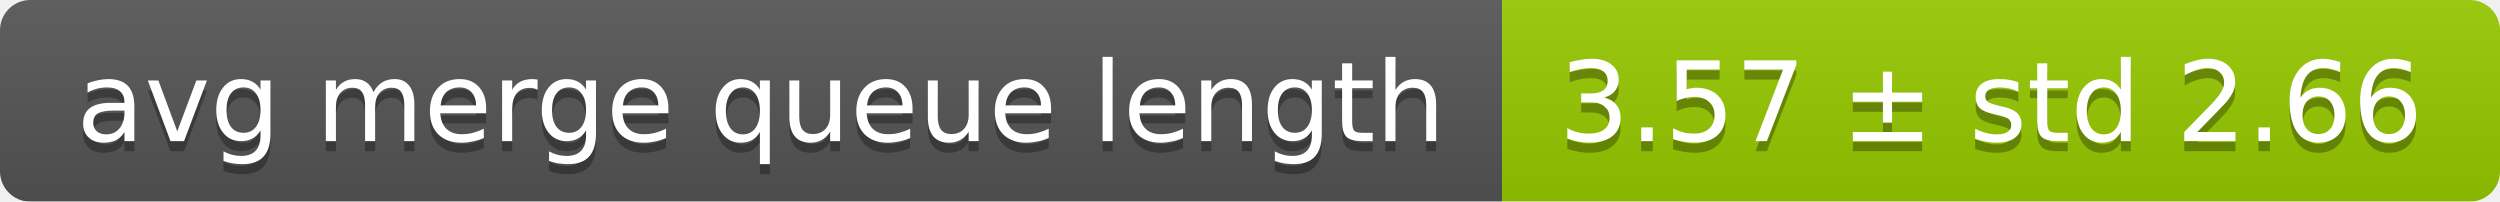
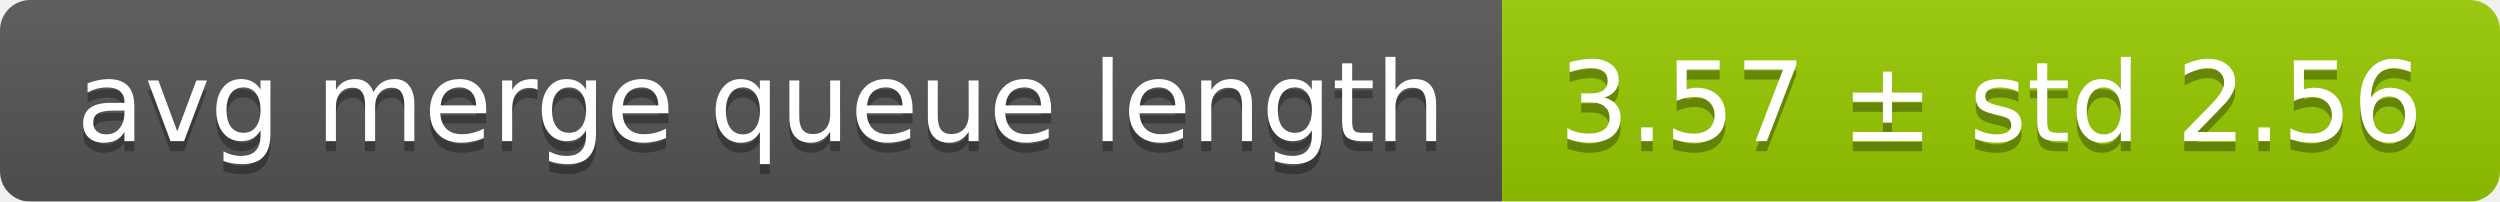
<svg xmlns="http://www.w3.org/2000/svg" width="248" height="20">
  <linearGradient id="smooth" x2="0" y2="100%">
    <stop offset="0" stop-color="#bbb" stop-opacity=".1" />
    <stop offset="1" stop-opacity=".1" />
  </linearGradient>
  <mask id="round">
    <rect width="248" height="20" rx="3" fill="#fff" />
  </mask>
  <g mask="url(#round)">
    <rect width="149" height="20" fill="#555" />
    <rect x="149" width="99" height="20" fill="#97ca00" />
    <rect width="248" height="20" fill="url(#smooth)" />
  </g>
  <g fill="#fff" text-anchor="middle" font-family="DejaVu Sans,Verdana,Geneva,sans-serif" font-size="11">
    <text x="75.5" y="15" fill="#010101" fill-opacity=".3">avg merge queue length</text>
    <text x="75.5" y="14">avg merge queue length</text>
-     <text x="197.5" y="15" fill="#010101" fill-opacity=".3">3.57 ± std 2.66</text>
-     <text x="197.5" y="14">3.57 ± std 2.66</text>
+     <text x="197.5" y="15" fill="#010101" fill-opacity=".3">3.57 ± std 2.56</text>
+     <text x="197.5" y="14">3.57 ± std 2.56</text>
  </g>
</svg>
